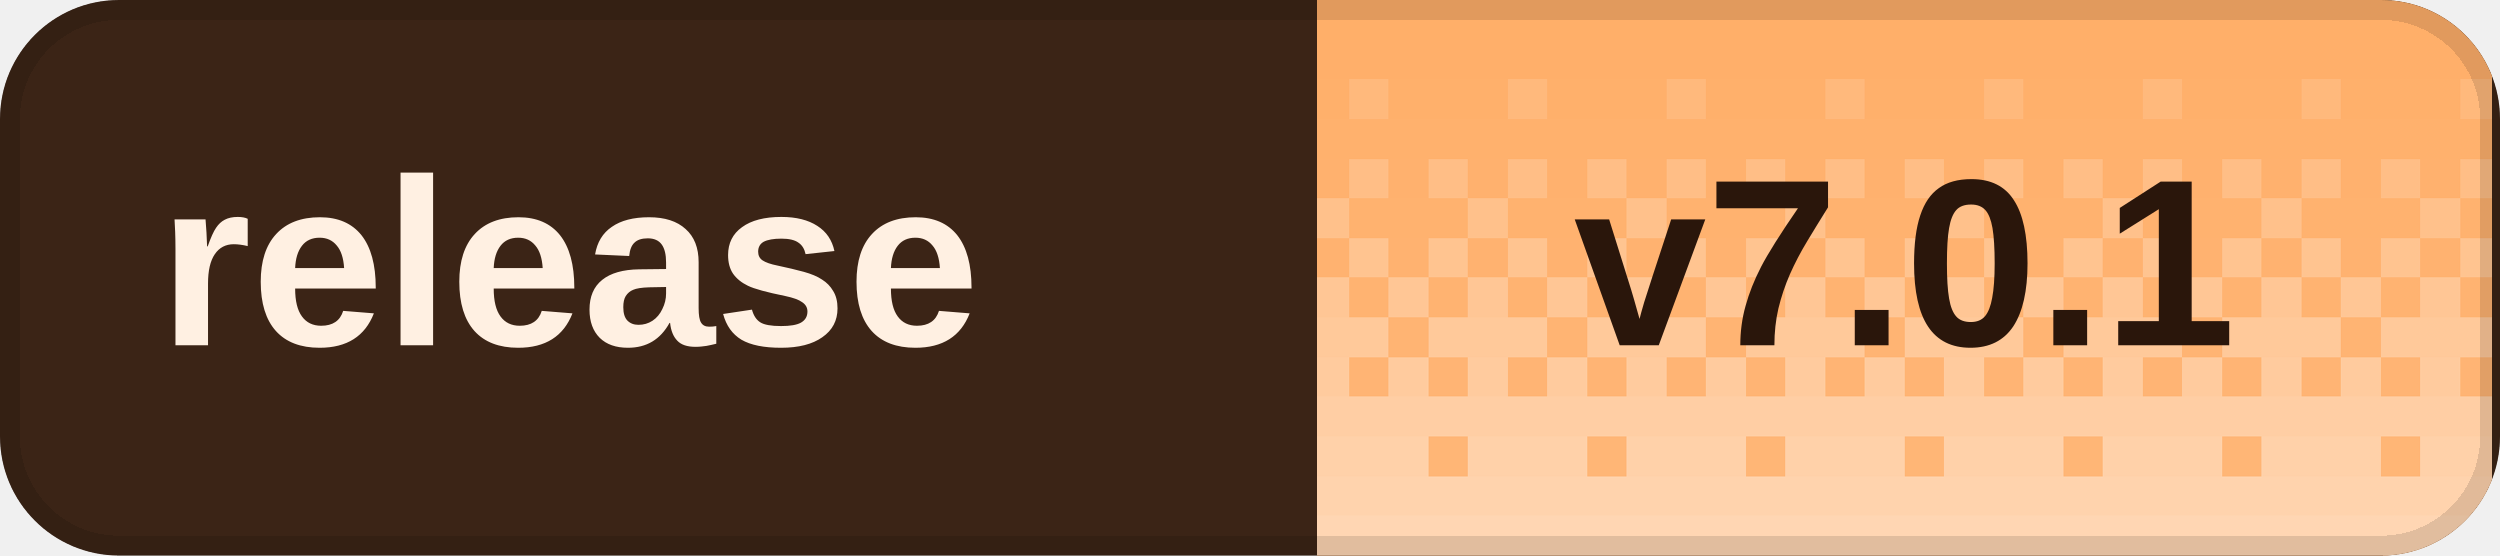
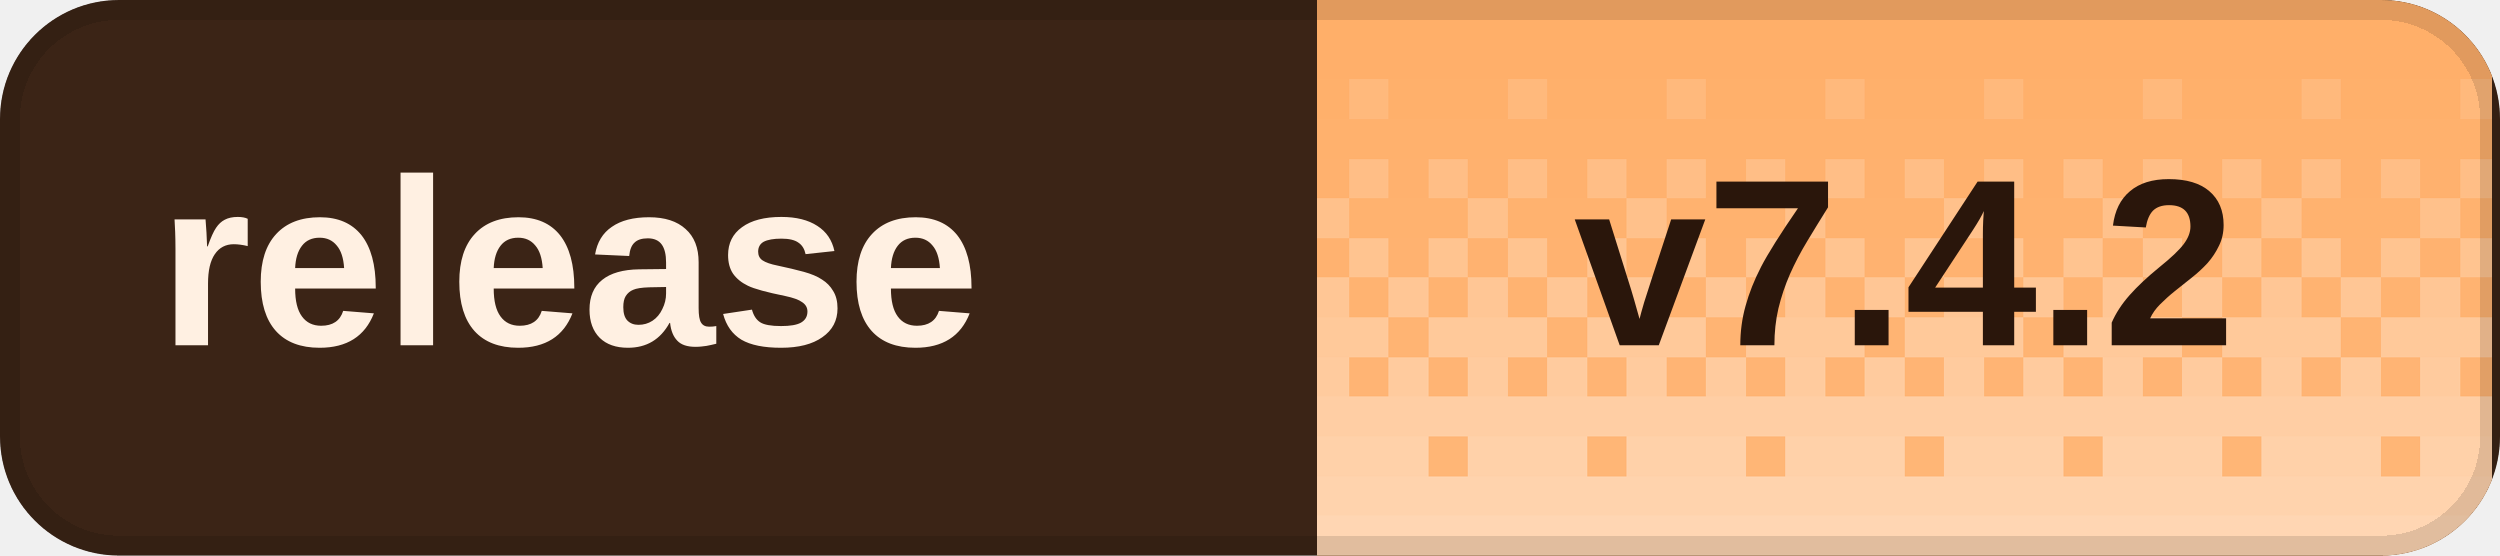
<svg xmlns="http://www.w3.org/2000/svg" width="126" height="28" viewBox="0 0 126 28" role="img" aria-labelledby="title desc" shape-rendering="crispEdges">
  <defs>
    <clipPath id="badge-clip">
      <rect width="126" height="28" rx="6" />
    </clipPath>
    <pattern id="dither" width="8" height="28" patternUnits="userSpaceOnUse">
      <rect x="0" y="0" width="2" height="2" fill="#fff" fill-opacity="0.020" />
      <rect x="2" y="0" width="2" height="2" fill="#fff" fill-opacity="0.020" />
      <rect x="4" y="0" width="2" height="2" fill="#fff" fill-opacity="0.020" />
      <rect x="6" y="0" width="2" height="2" fill="#fff" fill-opacity="0.020" />
      <rect x="0" y="2" width="2" height="2" fill="#fff" fill-opacity="0.028" />
      <rect x="2" y="2" width="2" height="2" fill="#fff" fill-opacity="0.028" />
      <rect x="4" y="2" width="2" height="2" fill="#fff" fill-opacity="0.028" />
      <rect x="6" y="2" width="2" height="2" fill="#fff" fill-opacity="0.028" />
      <rect x="0" y="4" width="2" height="2" fill="#fff" fill-opacity="0.036" />
      <rect x="2" y="4" width="2" height="2" fill="#fff" fill-opacity="0.036" />
      <rect x="4" y="4" width="2" height="2" fill="#fff" fill-opacity="0.145" />
      <rect x="6" y="4" width="2" height="2" fill="#fff" fill-opacity="0.036" />
      <rect x="0" y="6" width="2" height="2" fill="#fff" fill-opacity="0.044" />
      <rect x="2" y="6" width="2" height="2" fill="#fff" fill-opacity="0.044" />
      <rect x="4" y="6" width="2" height="2" fill="#fff" fill-opacity="0.044" />
      <rect x="6" y="6" width="2" height="2" fill="#fff" fill-opacity="0.044" />
      <rect x="0" y="8" width="2" height="2" fill="#fff" fill-opacity="0.209" />
      <rect x="2" y="8" width="2" height="2" fill="#fff" fill-opacity="0.052" />
      <rect x="4" y="8" width="2" height="2" fill="#fff" fill-opacity="0.209" />
      <rect x="6" y="8" width="2" height="2" fill="#fff" fill-opacity="0.052" />
      <rect x="0" y="10" width="2" height="2" fill="#fff" fill-opacity="0.060" />
      <rect x="2" y="10" width="2" height="2" fill="#fff" fill-opacity="0.242" />
      <rect x="4" y="10" width="2" height="2" fill="#fff" fill-opacity="0.060" />
      <rect x="6" y="10" width="2" height="2" fill="#fff" fill-opacity="0.060" />
      <rect x="0" y="12" width="2" height="2" fill="#fff" fill-opacity="0.274" />
      <rect x="2" y="12" width="2" height="2" fill="#fff" fill-opacity="0.068" />
      <rect x="4" y="12" width="2" height="2" fill="#fff" fill-opacity="0.274" />
      <rect x="6" y="12" width="2" height="2" fill="#fff" fill-opacity="0.068" />
      <rect x="0" y="14" width="2" height="2" fill="#fff" fill-opacity="0.077" />
      <rect x="2" y="14" width="2" height="2" fill="#fff" fill-opacity="0.306" />
      <rect x="4" y="14" width="2" height="2" fill="#fff" fill-opacity="0.077" />
      <rect x="6" y="14" width="2" height="2" fill="#fff" fill-opacity="0.306" />
      <rect x="0" y="16" width="2" height="2" fill="#fff" fill-opacity="0.338" />
      <rect x="2" y="16" width="2" height="2" fill="#fff" fill-opacity="0.338" />
      <rect x="4" y="16" width="2" height="2" fill="#fff" fill-opacity="0.338" />
      <rect x="6" y="16" width="2" height="2" fill="#fff" fill-opacity="0.085" />
      <rect x="0" y="18" width="2" height="2" fill="#fff" fill-opacity="0.093" />
      <rect x="2" y="18" width="2" height="2" fill="#fff" fill-opacity="0.371" />
      <rect x="4" y="18" width="2" height="2" fill="#fff" fill-opacity="0.093" />
      <rect x="6" y="18" width="2" height="2" fill="#fff" fill-opacity="0.371" />
      <rect x="0" y="20" width="2" height="2" fill="#fff" fill-opacity="0.403" />
      <rect x="2" y="20" width="2" height="2" fill="#fff" fill-opacity="0.403" />
      <rect x="4" y="20" width="2" height="2" fill="#fff" fill-opacity="0.403" />
      <rect x="6" y="20" width="2" height="2" fill="#fff" fill-opacity="0.403" />
      <rect x="0" y="22" width="2" height="2" fill="#fff" fill-opacity="0.109" />
      <rect x="2" y="22" width="2" height="2" fill="#fff" fill-opacity="0.435" />
      <rect x="4" y="22" width="2" height="2" fill="#fff" fill-opacity="0.435" />
      <rect x="6" y="22" width="2" height="2" fill="#fff" fill-opacity="0.435" />
      <rect x="0" y="24" width="2" height="2" fill="#fff" fill-opacity="0.468" />
      <rect x="2" y="24" width="2" height="2" fill="#fff" fill-opacity="0.468" />
      <rect x="4" y="24" width="2" height="2" fill="#fff" fill-opacity="0.468" />
      <rect x="6" y="24" width="2" height="2" fill="#fff" fill-opacity="0.468" />
      <rect x="0" y="26" width="2" height="2" fill="#fff" fill-opacity="0.500" />
      <rect x="2" y="26" width="2" height="2" fill="#fff" fill-opacity="0.500" />
      <rect x="4" y="26" width="2" height="2" fill="#fff" fill-opacity="0.500" />
      <rect x="6" y="26" width="2" height="2" fill="#fff" fill-opacity="0.500" />
    </pattern>
  </defs>
  <g clip-path="url(#badge-clip)">
    <rect width="126" height="28" fill="#3b2416" />
    <rect x="66.4" width="59.2" height="28" fill="#ffad66" />
    <rect x="66.4" width="59.2" height="28" fill="url(#dither)" />
  </g>
  <rect x="0.5" y="0.5" width="125" height="27" rx="5.5" fill="none" stroke="#000" stroke-opacity="0.12" />
  <g fill="#fff0e2" font-family="Geist,Arial,sans-serif" font-size="12" font-weight="600" dominant-baseline="middle">
    <text x="8" y="14">release</text>
  </g>
-   <text x="96" y="14" fill="#2a160b" font-family="Geist,Arial,sans-serif" font-size="12" font-weight="700" text-anchor="middle" dominant-baseline="middle">v7.0.1</text>
+   <text x="96" y="14" fill="#2a160b" font-family="Geist,Arial,sans-serif" font-size="12" font-weight="700" text-anchor="middle" dominant-baseline="middle">v7.4.2</text>
</svg>
